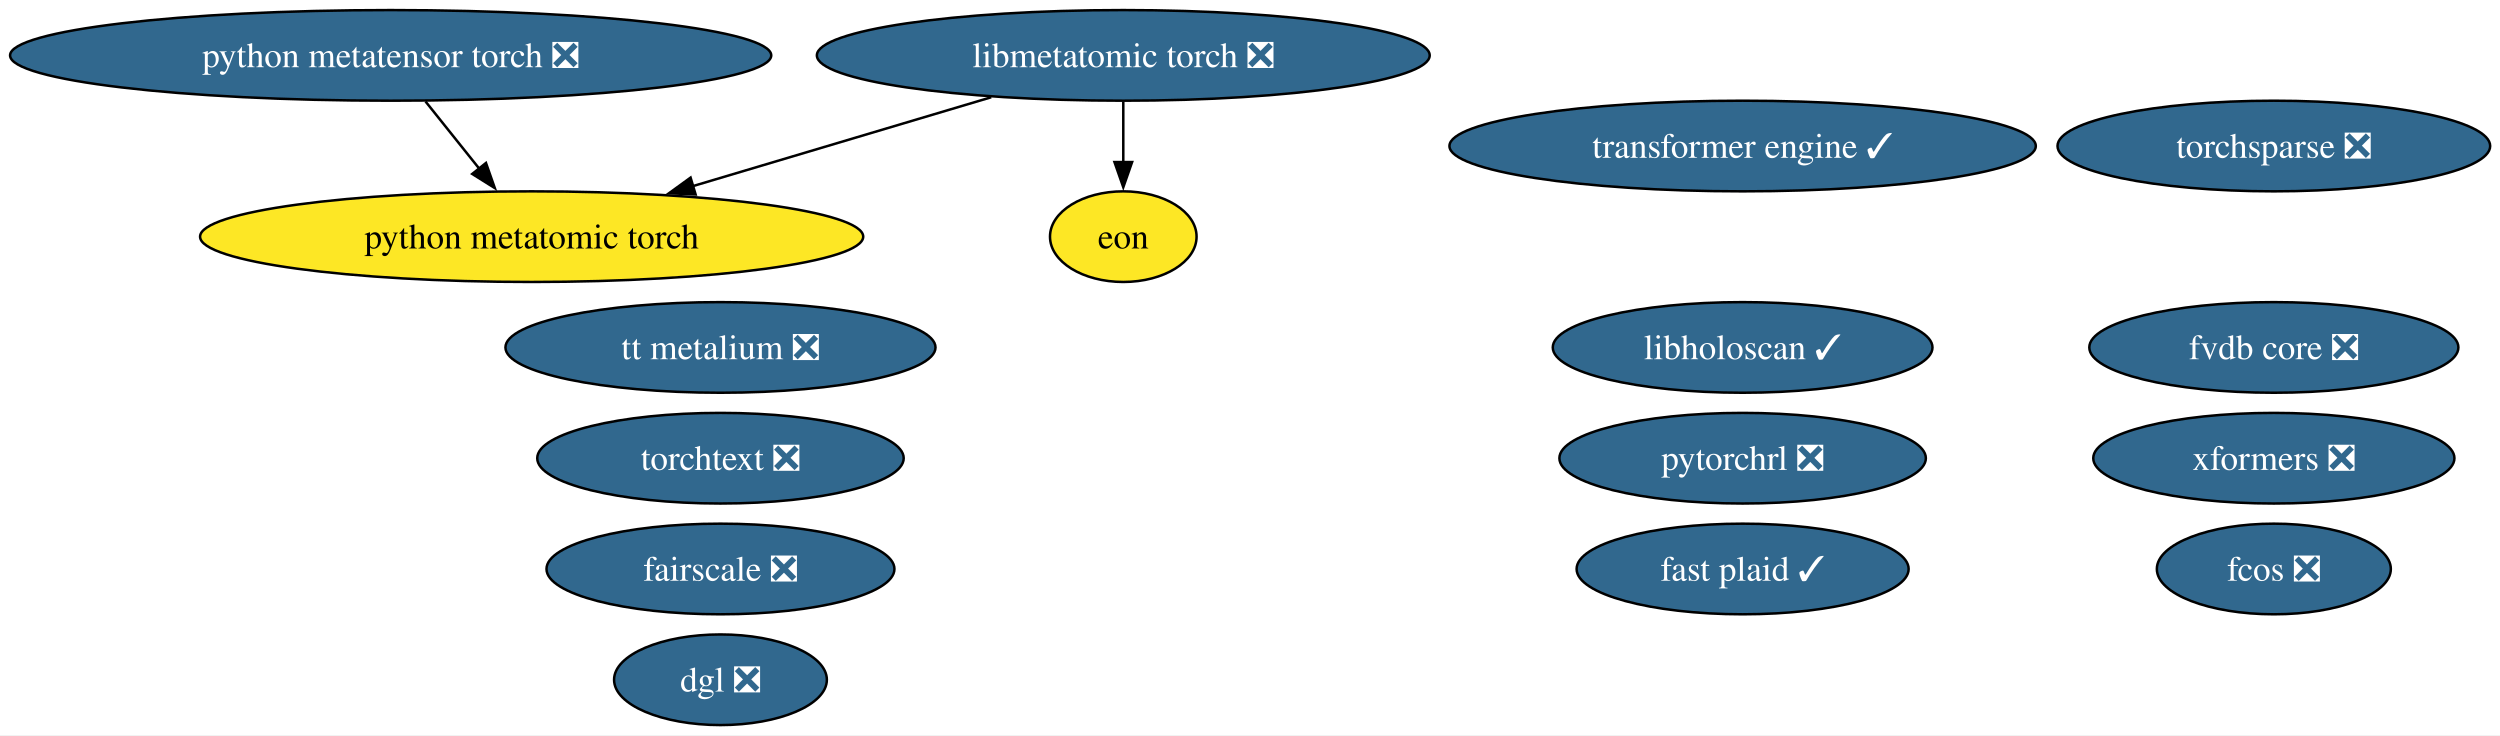
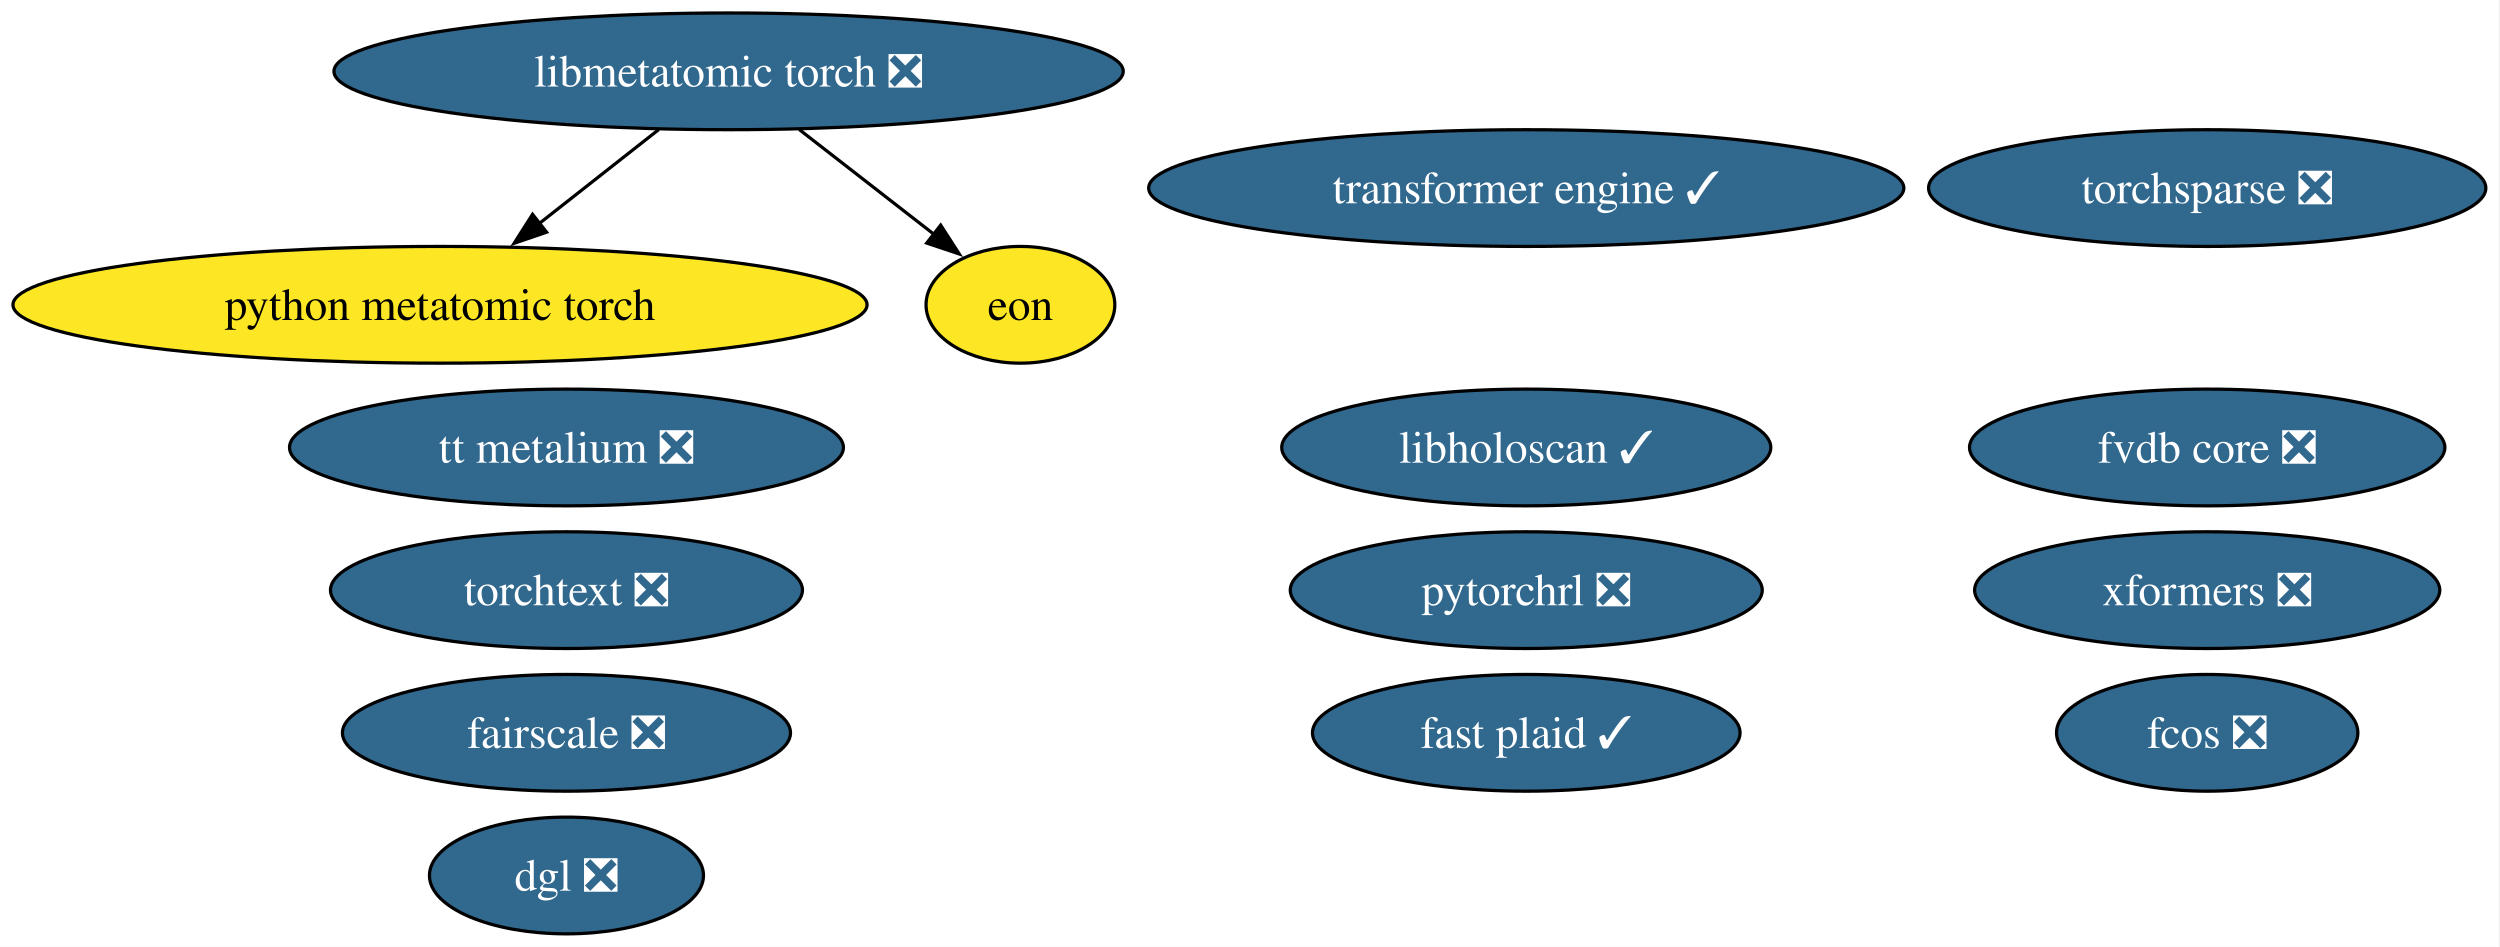
- <svg xmlns="http://www.w3.org/2000/svg" xmlns:xlink="http://www.w3.org/1999/xlink" width="993pt" height="292pt" viewBox="0.00 0.00 993.00 292.00">
+ <svg xmlns="http://www.w3.org/2000/svg" xmlns:xlink="http://www.w3.org/1999/xlink" width="771pt" height="292pt" viewBox="0.00 0.00 771.00 292.00">
  <g id="graph0" class="graph" transform="scale(1 1) rotate(0) translate(4 288)">
-     <polygon fill="white" stroke="none" points="-4,4 -4,-288 989.1,-288 989.1,4 -4,4" />
+     <polygon fill="white" stroke="none" points="-4,4 -4,-288 766.63,-288 766.63,4 -4,4" />
    <g id="node1" class="node">
      <g id="a_node1">
        <a xlink:href="https://github.com/conda-forge/torchsparse-feedstock/pull/47" xlink:title="torchsparse ❎">
-           <ellipse fill="#31688e" stroke="black" cx="899.17" cy="-230" rx="85.93" ry="18" />
-           <text xml:space="preserve" text-anchor="middle" x="899.17" y="-225.32" font-family="Times,serif" font-size="14.00" fill="white">torchsparse ❎</text>
+           <ellipse fill="#31688e" stroke="black" cx="676.7" cy="-230" rx="85.93" ry="18" />
+           <text xml:space="preserve" text-anchor="middle" x="676.7" y="-225.32" font-family="Times,serif" font-size="14.00" fill="white">torchsparse ❎</text>
        </a>
      </g>
    </g>
    <g id="node2" class="node">
      <g id="a_node2">
        <a xlink:href="https://github.com/conda-forge/fcos-feedstock/pull/31" xlink:title="fcos ❎">
-           <ellipse fill="#31688e" stroke="black" cx="899.17" cy="-62" rx="46.47" ry="18" />
-           <text xml:space="preserve" text-anchor="middle" x="899.17" y="-57.33" font-family="Times,serif" font-size="14.00" fill="white">fcos ❎</text>
+           <ellipse fill="#31688e" stroke="black" cx="676.7" cy="-62" rx="46.47" ry="18" />
+           <text xml:space="preserve" text-anchor="middle" x="676.7" y="-57.33" font-family="Times,serif" font-size="14.00" fill="white">fcos ❎</text>
        </a>
      </g>
    </g>
    <g id="node3" class="node">
      <g id="a_node3">
        <a xlink:href="https://github.com/conda-forge/fairscale-feedstock/pull/46" xlink:title="fairscale ❎">
-           <ellipse fill="#31688e" stroke="black" cx="282.17" cy="-62" rx="69.1" ry="18" />
-           <text xml:space="preserve" text-anchor="middle" x="282.17" y="-57.33" font-family="Times,serif" font-size="14.00" fill="white">fairscale ❎</text>
+           <ellipse fill="#31688e" stroke="black" cx="170.7" cy="-62" rx="69.1" ry="18" />
+           <text xml:space="preserve" text-anchor="middle" x="170.7" y="-57.33" font-family="Times,serif" font-size="14.00" fill="white">fairscale ❎</text>
        </a>
      </g>
    </g>
    <g id="node4" class="node">
      <g id="a_node4">
        <a xlink:href="https://github.com/conda-forge/torchtext-feedstock/pull/39" xlink:title="torchtext ❎">
-           <ellipse fill="#31688e" stroke="black" cx="282.17" cy="-106" rx="72.78" ry="18" />
-           <text xml:space="preserve" text-anchor="middle" x="282.17" y="-101.33" font-family="Times,serif" font-size="14.00" fill="white">torchtext ❎</text>
+           <ellipse fill="#31688e" stroke="black" cx="170.7" cy="-106" rx="72.78" ry="18" />
+           <text xml:space="preserve" text-anchor="middle" x="170.7" y="-101.33" font-family="Times,serif" font-size="14.00" fill="white">torchtext ❎</text>
        </a>
      </g>
    </g>
    <g id="node5" class="node">
      <g id="a_node5">
        <a xlink:href="https://github.com/conda-forge/xformers-feedstock/pull/72" xlink:title="xformers ❎">
-           <ellipse fill="#31688e" stroke="black" cx="899.17" cy="-106" rx="71.73" ry="18" />
-           <text xml:space="preserve" text-anchor="middle" x="899.17" y="-101.33" font-family="Times,serif" font-size="14.00" fill="white">xformers ❎</text>
+           <ellipse fill="#31688e" stroke="black" cx="676.7" cy="-106" rx="71.73" ry="18" />
+           <text xml:space="preserve" text-anchor="middle" x="676.7" y="-101.33" font-family="Times,serif" font-size="14.00" fill="white">xformers ❎</text>
        </a>
      </g>
    </g>
    <g id="node6" class="node">
      <g id="a_node6">
        <a xlink:href="https://github.com/conda-forge/dgl-feedstock/pull/66" xlink:title="dgl ❎">
-           <ellipse fill="#31688e" stroke="black" cx="282.17" cy="-18" rx="42.26" ry="18" />
-           <text xml:space="preserve" text-anchor="middle" x="282.17" y="-13.32" font-family="Times,serif" font-size="14.00" fill="white">dgl ❎</text>
+           <ellipse fill="#31688e" stroke="black" cx="170.7" cy="-18" rx="42.26" ry="18" />
+           <text xml:space="preserve" text-anchor="middle" x="170.7" y="-13.32" font-family="Times,serif" font-size="14.00" fill="white">dgl ❎</text>
        </a>
      </g>
    </g>
    <g id="node7" class="node">
      <g id="a_node7">
        <a xlink:href="https://github.com/conda-forge/pytorchrl-feedstock/pull/21" xlink:title="pytorchrl ❎">
-           <ellipse fill="#31688e" stroke="black" cx="688.17" cy="-106" rx="72.78" ry="18" />
-           <text xml:space="preserve" text-anchor="middle" x="688.17" y="-101.33" font-family="Times,serif" font-size="14.00" fill="white">pytorchrl ❎</text>
+           <ellipse fill="#31688e" stroke="black" cx="466.7" cy="-106" rx="72.78" ry="18" />
+           <text xml:space="preserve" text-anchor="middle" x="466.7" y="-101.33" font-family="Times,serif" font-size="14.00" fill="white">pytorchrl ❎</text>
        </a>
      </g>
    </g>
    <g id="node8" class="node">
      <g id="a_node8">
        <a xlink:href="https://github.com/conda-forge/tt-metalium-feedstock/pull/23" xlink:title="tt metalium ❎">
-           <ellipse fill="#31688e" stroke="black" cx="282.17" cy="-150" rx="85.41" ry="18" />
-           <text xml:space="preserve" text-anchor="middle" x="282.17" y="-145.32" font-family="Times,serif" font-size="14.00" fill="white">tt metalium ❎</text>
+           <ellipse fill="#31688e" stroke="black" cx="170.7" cy="-150" rx="85.41" ry="18" />
+           <text xml:space="preserve" text-anchor="middle" x="170.7" y="-145.32" font-family="Times,serif" font-size="14.00" fill="white">tt metalium ❎</text>
        </a>
      </g>
    </g>
    <g id="node9" class="node">
      <g id="a_node9">
-         <a xlink:href="https://github.com/conda-forge/python-metatensor-torch-feedstock/pull/26" xlink:title="python metatensor torch ❎">
-           <ellipse fill="#31688e" stroke="black" cx="151.17" cy="-266" rx="151.17" ry="18" />
-           <text xml:space="preserve" text-anchor="middle" x="151.17" y="-261.32" font-family="Times,serif" font-size="14.00" fill="white">python metatensor torch ❎</text>
+         <a xlink:href="https://github.com/conda-forge/transformer-engine-feedstock/pull/40" xlink:title="transformer engine ✓">
+           <ellipse fill="#31688e" stroke="black" cx="466.7" cy="-230" rx="116.45" ry="18" />
+           <text xml:space="preserve" text-anchor="middle" x="466.7" y="-225.32" font-family="Times,serif" font-size="14.00" fill="white">transformer engine ✓</text>
        </a>
      </g>
    </g>
-     <g id="node12" class="node">
-       <g id="a_node12">
-         <a xlink:href="https://github.com/conda-forge/python-metatomic-torch-feedstock" xlink:title="python metatomic torch">
-           <ellipse fill="#fde725" stroke="black" cx="207.17" cy="-194" rx="131.7" ry="18" />
-           <text xml:space="preserve" text-anchor="middle" x="207.17" y="-189.32" font-family="Times,serif" font-size="14.00">python metatomic torch</text>
-         </a>
-       </g>
-     </g>
-     <g id="edge1" class="edge">
-       <path fill="none" stroke="black" d="M165.01,-247.7C171.45,-239.64 179.25,-229.89 186.38,-220.98" />
-       <polygon fill="black" stroke="black" points="189.03,-223.28 192.54,-213.29 183.56,-218.91 189.03,-223.28" />
-     </g>
    <g id="node10" class="node">
      <g id="a_node10">
-         <a xlink:href="https://github.com/conda-forge/transformer-engine-feedstock/pull/40" xlink:title="transformer engine ✓">
-           <ellipse fill="#31688e" stroke="black" cx="688.17" cy="-230" rx="116.45" ry="18" />
-           <text xml:space="preserve" text-anchor="middle" x="688.17" y="-225.32" font-family="Times,serif" font-size="14.00" fill="white">transformer engine ✓</text>
+         <a xlink:href="https://github.com/conda-forge/libmetatomic-torch-feedstock/pull/19" xlink:title="libmetatomic torch ❎">
+           <ellipse fill="#31688e" stroke="black" cx="220.7" cy="-266" rx="121.71" ry="18" />
+           <text xml:space="preserve" text-anchor="middle" x="220.7" y="-261.32" font-family="Times,serif" font-size="14.00" fill="white">libmetatomic torch ❎</text>
        </a>
      </g>
    </g>
    <g id="node11" class="node">
      <g id="a_node11">
-         <a xlink:href="https://github.com/conda-forge/libmetatomic-torch-feedstock/pull/19" xlink:title="libmetatomic torch ❎">
-           <ellipse fill="#31688e" stroke="black" cx="442.17" cy="-266" rx="121.71" ry="18" />
-           <text xml:space="preserve" text-anchor="middle" x="442.17" y="-261.32" font-family="Times,serif" font-size="14.00" fill="white">libmetatomic torch ❎</text>
-         </a>
-       </g>
-     </g>
-     <g id="edge3" class="edge">
-       <path fill="none" stroke="black" d="M389.72,-249.38C354.63,-238.93 308.24,-225.11 271.01,-214.02" />
-       <polygon fill="black" stroke="black" points="272.3,-210.75 261.72,-211.25 270.3,-217.46 272.3,-210.75" />
-     </g>
-     <g id="node13" class="node">
-       <g id="a_node13">
-         <a xlink:href="https://github.com/conda-forge/eon-feedstock" xlink:title="eon">
-           <ellipse fill="#fde725" stroke="black" cx="442.17" cy="-194" rx="29.11" ry="18" />
-           <text xml:space="preserve" text-anchor="middle" x="442.17" y="-189.32" font-family="Times,serif" font-size="14.00">eon</text>
+         <a xlink:href="https://github.com/conda-forge/python-metatomic-torch-feedstock" xlink:title="python metatomic torch">
+           <ellipse fill="#fde725" stroke="black" cx="131.7" cy="-194" rx="131.7" ry="18" />
+           <text xml:space="preserve" text-anchor="middle" x="131.7" y="-189.32" font-family="Times,serif" font-size="14.00">python metatomic torch</text>
        </a>
      </g>
    </g>
    <g id="edge2" class="edge">
-       <path fill="none" stroke="black" d="M442.17,-247.7C442.17,-240.41 442.17,-231.73 442.17,-223.54" />
-       <polygon fill="black" stroke="black" points="445.67,-223.62 442.17,-213.62 438.67,-223.62 445.67,-223.62" />
+       <path fill="none" stroke="black" d="M199.16,-248.05C188.09,-239.35 174.41,-228.59 162.27,-219.04" />
+       <polygon fill="black" stroke="black" points="164.57,-216.4 154.55,-212.97 160.24,-221.9 164.57,-216.4" />
+     </g>
+     <g id="node12" class="node">
+       <g id="a_node12">
+         <a xlink:href="https://github.com/conda-forge/eon-feedstock" xlink:title="eon">
+           <ellipse fill="#fde725" stroke="black" cx="310.7" cy="-194" rx="29.11" ry="18" />
+           <text xml:space="preserve" text-anchor="middle" x="310.7" y="-189.32" font-family="Times,serif" font-size="14.00">eon</text>
+         </a>
+       </g>
+     </g>
+     <g id="edge1" class="edge">
+       <path fill="none" stroke="black" d="M242.49,-248.05C255.09,-238.26 271.02,-225.86 284.32,-215.52" />
+       <polygon fill="black" stroke="black" points="286.1,-218.57 291.84,-209.67 281.8,-213.04 286.1,-218.57" />
+     </g>
+     <g id="node13" class="node">
+       <g id="a_node13">
+         <a xlink:href="https://github.com/conda-forge/libholoscan-feedstock/pull/13" xlink:title="libholoscan ✓">
+           <ellipse fill="#31688e" stroke="black" cx="466.7" cy="-150" rx="75.41" ry="18" />
+           <text xml:space="preserve" text-anchor="middle" x="466.7" y="-145.32" font-family="Times,serif" font-size="14.00" fill="white">libholoscan ✓</text>
+         </a>
+       </g>
    </g>
    <g id="node14" class="node">
      <g id="a_node14">
-         <a xlink:href="https://github.com/conda-forge/libholoscan-feedstock/pull/13" xlink:title="libholoscan ✓">
-           <ellipse fill="#31688e" stroke="black" cx="688.17" cy="-150" rx="75.41" ry="18" />
-           <text xml:space="preserve" text-anchor="middle" x="688.17" y="-145.32" font-family="Times,serif" font-size="14.00" fill="white">libholoscan ✓</text>
+         <a xlink:href="https://github.com/conda-forge/fvdb-core-feedstock/pull/34" xlink:title="fvdb core ❎">
+           <ellipse fill="#31688e" stroke="black" cx="676.7" cy="-150" rx="73.3" ry="18" />
+           <text xml:space="preserve" text-anchor="middle" x="676.7" y="-145.32" font-family="Times,serif" font-size="14.00" fill="white">fvdb core ❎</text>
        </a>
      </g>
    </g>
    <g id="node15" class="node">
      <g id="a_node15">
-         <a xlink:href="https://github.com/conda-forge/fvdb-core-feedstock/pull/34" xlink:title="fvdb core ❎">
-           <ellipse fill="#31688e" stroke="black" cx="899.17" cy="-150" rx="73.3" ry="18" />
-           <text xml:space="preserve" text-anchor="middle" x="899.17" y="-145.32" font-family="Times,serif" font-size="14.00" fill="white">fvdb core ❎</text>
-         </a>
-       </g>
-     </g>
-     <g id="node16" class="node">
-       <g id="a_node16">
        <a xlink:href="https://github.com/conda-forge/fast-plaid-feedstock/pull/3" xlink:title="fast plaid ✓">
-           <ellipse fill="#31688e" stroke="black" cx="688.17" cy="-62" rx="65.94" ry="18" />
-           <text xml:space="preserve" text-anchor="middle" x="688.17" y="-57.33" font-family="Times,serif" font-size="14.00" fill="white">fast plaid ✓</text>
+           <ellipse fill="#31688e" stroke="black" cx="466.7" cy="-62" rx="65.94" ry="18" />
+           <text xml:space="preserve" text-anchor="middle" x="466.7" y="-57.33" font-family="Times,serif" font-size="14.00" fill="white">fast plaid ✓</text>
        </a>
      </g>
    </g>
  </g>
</svg>
